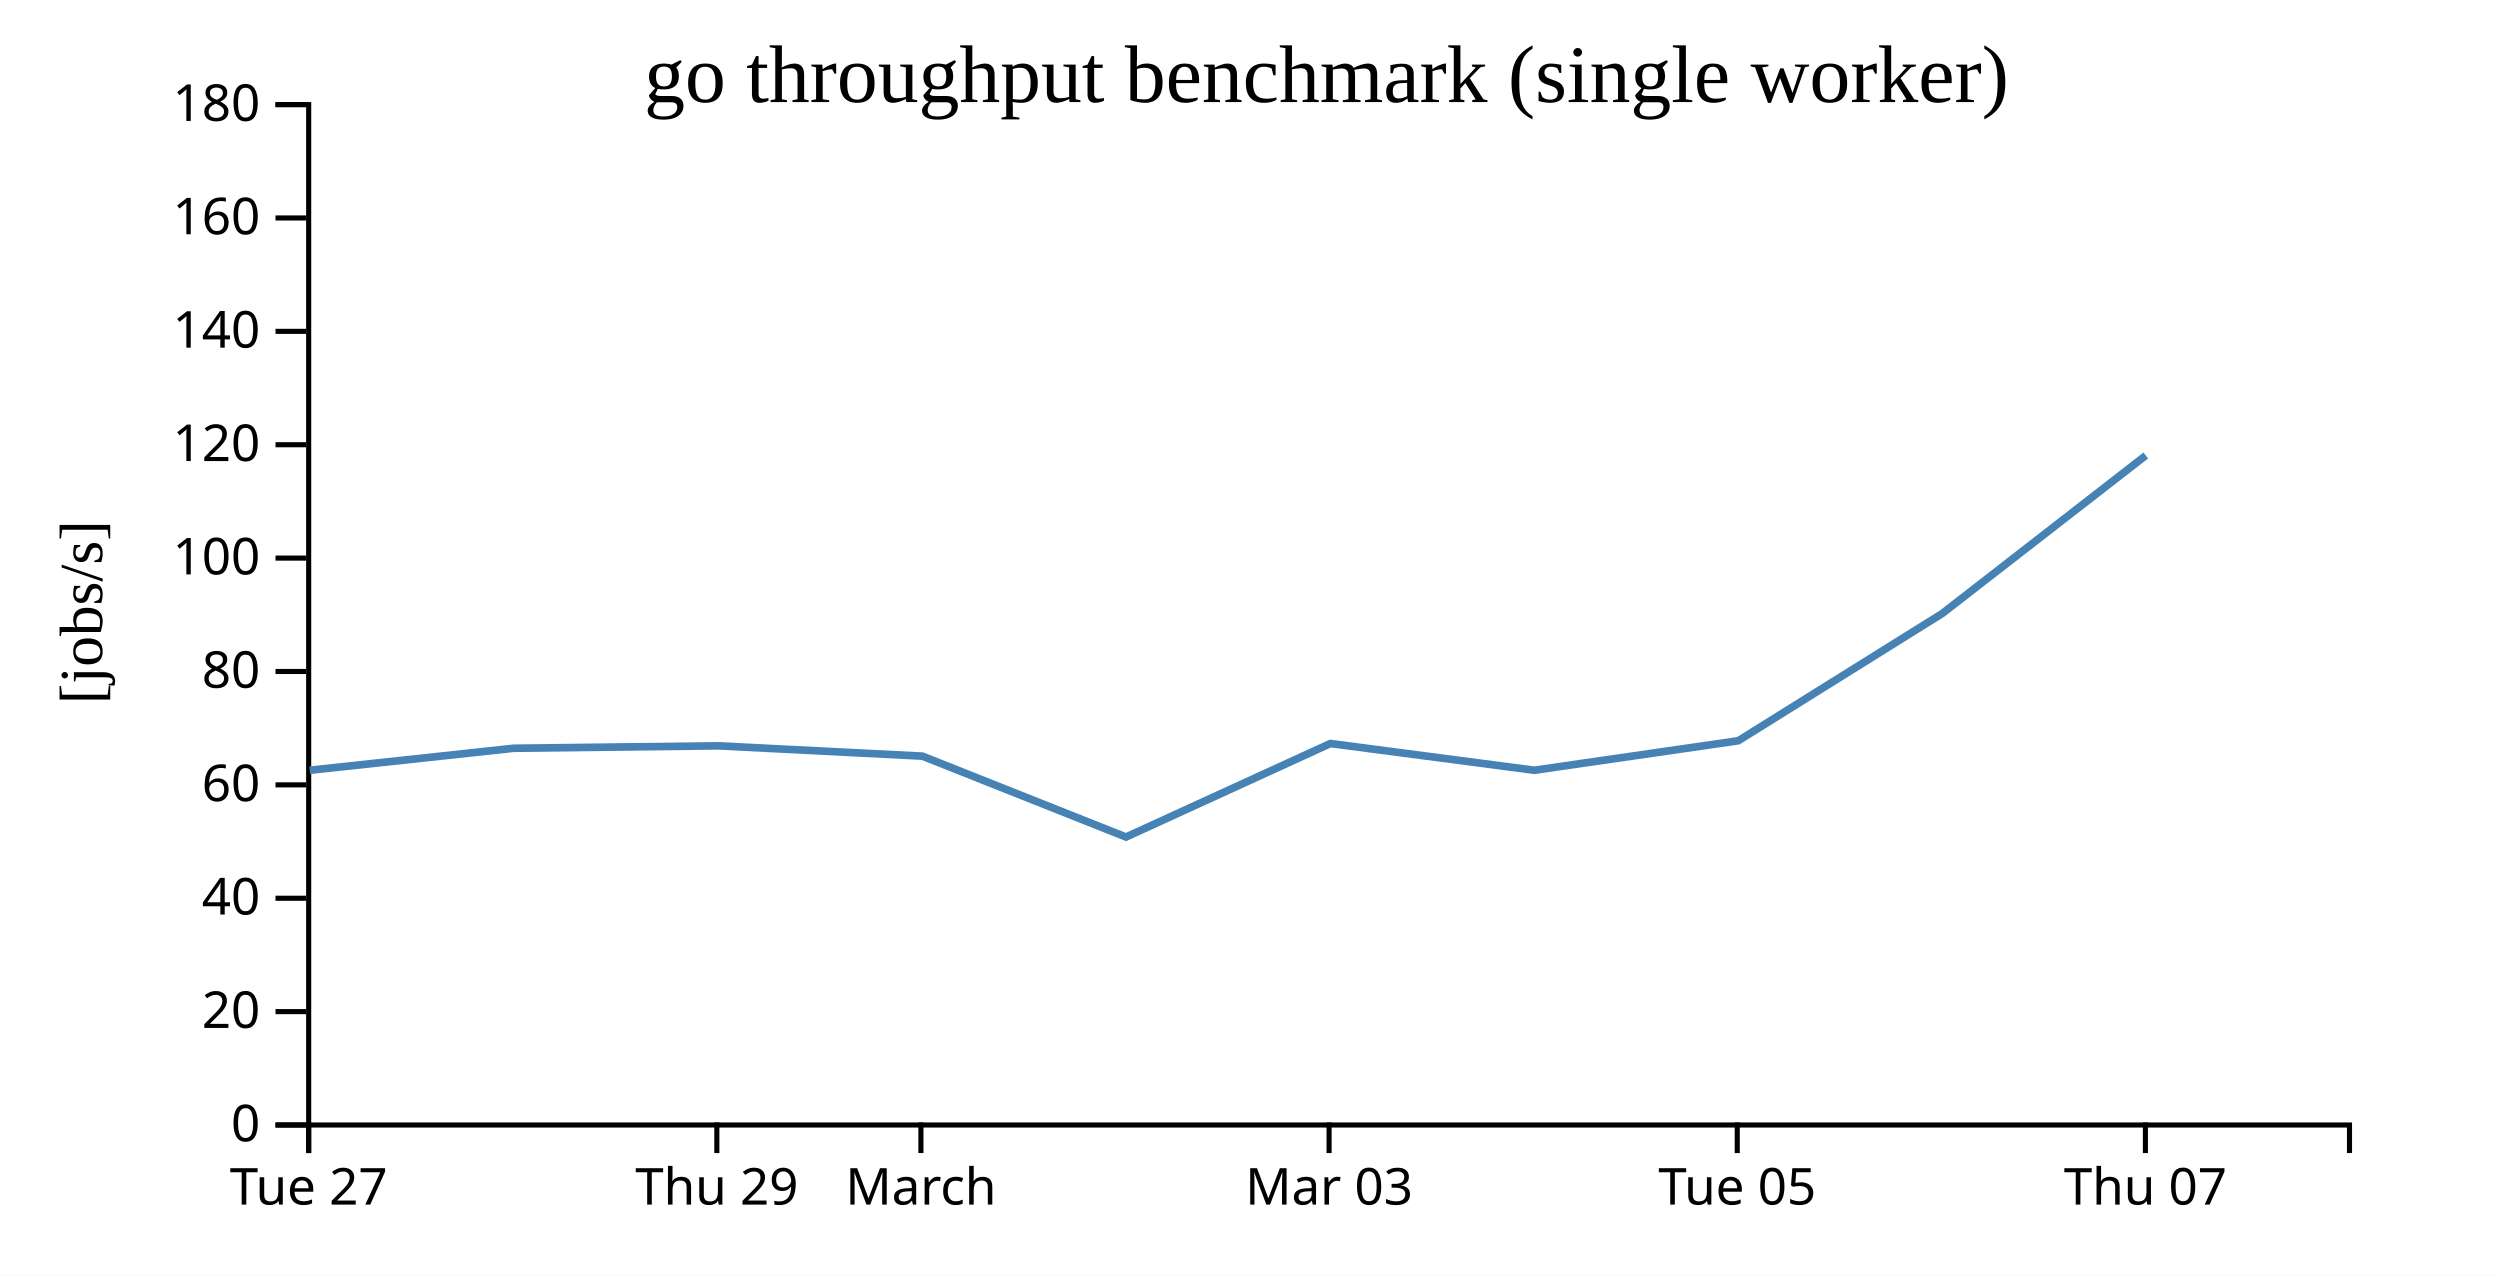
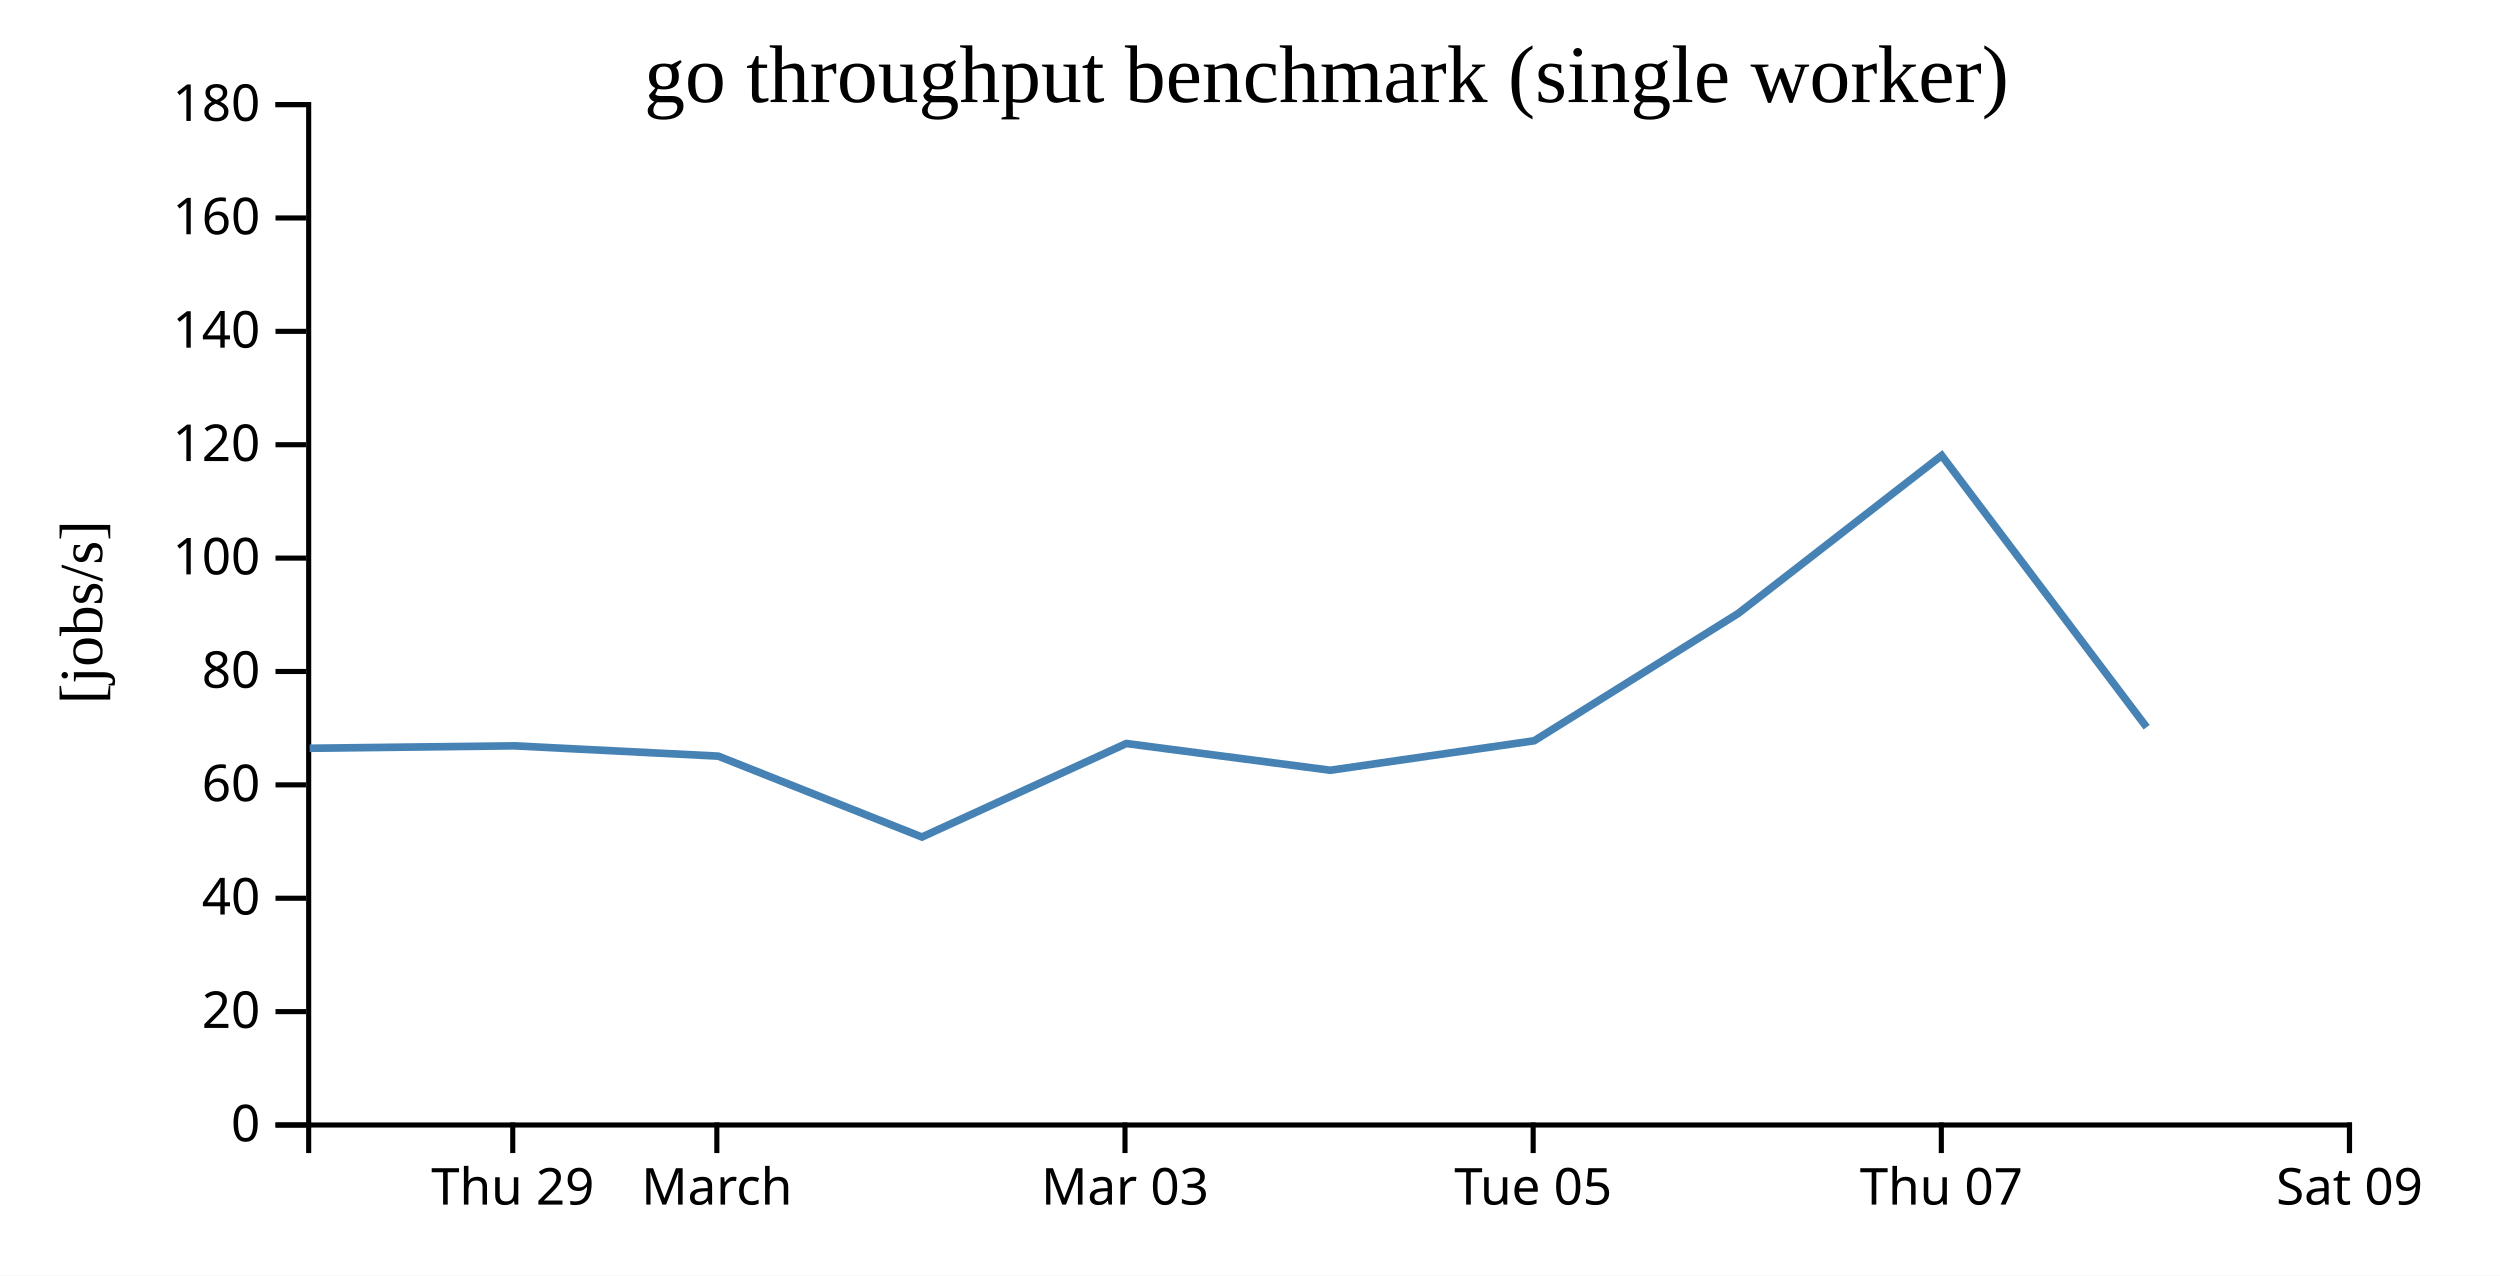
<svg xmlns="http://www.w3.org/2000/svg" width="490" height="250">
  <rect width="100%" height="100%" fill="white" />
  <g transform="translate(60,20)">
    <g transform="translate(0,200)" fill="none" font-size="10" font-family="sans-serif" text-anchor="middle">
      <path class="domain" stroke="currentColor" d="M0.5,6V0.5H400.5V6" />
-       <g class="tick" opacity="1" transform="translate(0.5,0)">
+       <g class="tick" opacity="1" transform="translate(40.5,0)">
        <line stroke="currentColor" y2="6" />
-         <text fill="currentColor" y="9" dy="0.71em">Tue 27</text>
+         <text fill="currentColor" y="9" dy="0.71em">Thu 29</text>
      </g>
      <g class="tick" opacity="1" transform="translate(80.5,0)">
        <line stroke="currentColor" y2="6" />
-         <text fill="currentColor" y="9" dy="0.71em">Thu 29</text>
-       </g>
-       <g class="tick" opacity="1" transform="translate(120.5,0)">
-         <line stroke="currentColor" y2="6" />
        <text fill="currentColor" y="9" dy="0.71em">March</text>
      </g>
-       <g class="tick" opacity="1" transform="translate(200.5,0)">
+       <g class="tick" opacity="1" transform="translate(160.5,0)">
        <line stroke="currentColor" y2="6" />
        <text fill="currentColor" y="9" dy="0.71em">Mar 03</text>
      </g>
-       <g class="tick" opacity="1" transform="translate(280.5,0)">
+       <g class="tick" opacity="1" transform="translate(240.5,0)">
        <line stroke="currentColor" y2="6" />
        <text fill="currentColor" y="9" dy="0.71em">Tue 05</text>
      </g>
-       <g class="tick" opacity="1" transform="translate(360.5,0)">
+       <g class="tick" opacity="1" transform="translate(320.5,0)">
        <line stroke="currentColor" y2="6" />
        <text fill="currentColor" y="9" dy="0.71em">Thu 07</text>
+       </g>
+       <g class="tick" opacity="1" transform="translate(400.5,0)">
+         <line stroke="currentColor" y2="6" />
+         <text fill="currentColor" y="9" dy="0.71em">Sat 09</text>
      </g>
    </g>
    <g fill="none" font-size="10" font-family="sans-serif" text-anchor="end">
      <path class="domain" stroke="currentColor" d="M-6,200.5H0.5V0.5H-6" />
      <g class="tick" opacity="1" transform="translate(0,200.5)">
        <line stroke="currentColor" x2="-6" />
        <text fill="currentColor" x="-9" dy="0.32em">0</text>
      </g>
      <g class="tick" opacity="1" transform="translate(0,178.2778)">
        <line stroke="currentColor" x2="-6" />
        <text fill="currentColor" x="-9" dy="0.32em">20</text>
      </g>
      <g class="tick" opacity="1" transform="translate(0,156.0556)">
        <line stroke="currentColor" x2="-6" />
        <text fill="currentColor" x="-9" dy="0.32em">40</text>
      </g>
      <g class="tick" opacity="1" transform="translate(0,133.8333)">
        <line stroke="currentColor" x2="-6" />
        <text fill="currentColor" x="-9" dy="0.32em">60</text>
      </g>
      <g class="tick" opacity="1" transform="translate(0,111.6111)">
        <line stroke="currentColor" x2="-6" />
        <text fill="currentColor" x="-9" dy="0.32em">80</text>
      </g>
      <g class="tick" opacity="1" transform="translate(0,89.38889)">
        <line stroke="currentColor" x2="-6" />
        <text fill="currentColor" x="-9" dy="0.32em">100</text>
      </g>
      <g class="tick" opacity="1" transform="translate(0,67.16667)">
        <line stroke="currentColor" x2="-6" />
        <text fill="currentColor" x="-9" dy="0.32em">120</text>
      </g>
      <g class="tick" opacity="1" transform="translate(0,44.94444)">
        <line stroke="currentColor" x2="-6" />
        <text fill="currentColor" x="-9" dy="0.32em">140</text>
      </g>
      <g class="tick" opacity="1" transform="translate(0,22.72222)">
        <line stroke="currentColor" x2="-6" />
        <text fill="currentColor" x="-9" dy="0.32em">160</text>
      </g>
      <g class="tick" opacity="1" transform="translate(0,0.5)">
        <line stroke="currentColor" x2="-6" />
        <text fill="currentColor" x="-9" dy="0.32em">180</text>
      </g>
    </g>
    <text text-anchor="middle" style="font-size: 12px" transform="rotate(-90)" y="-40" x="-100">[jobs/s]</text>
    <text text-anchor="middle" style="font-size: 16px" y="0" x="200">go throughput benchmark (single worker)</text>
-     <path fill="none" stroke="steelblue" stroke-width="1.5" d="M0.707,130.97L40.69,126.659L80.759,126.182L120.786,128.204L160.693,144.058L200.754,125.728L240.722,130.97L280.702,125.188L320.685,100.241L360.571,69.281" />
+     <path fill="none" stroke="steelblue" stroke-width="1.5" d="M0.69,126.659L40.759,126.182L80.786,128.204L120.693,144.058L160.754,125.728L200.722,130.97L240.702,125.188L280.685,100.241L320.571,69.281L360.742,122.538" />
  </g>
</svg>
